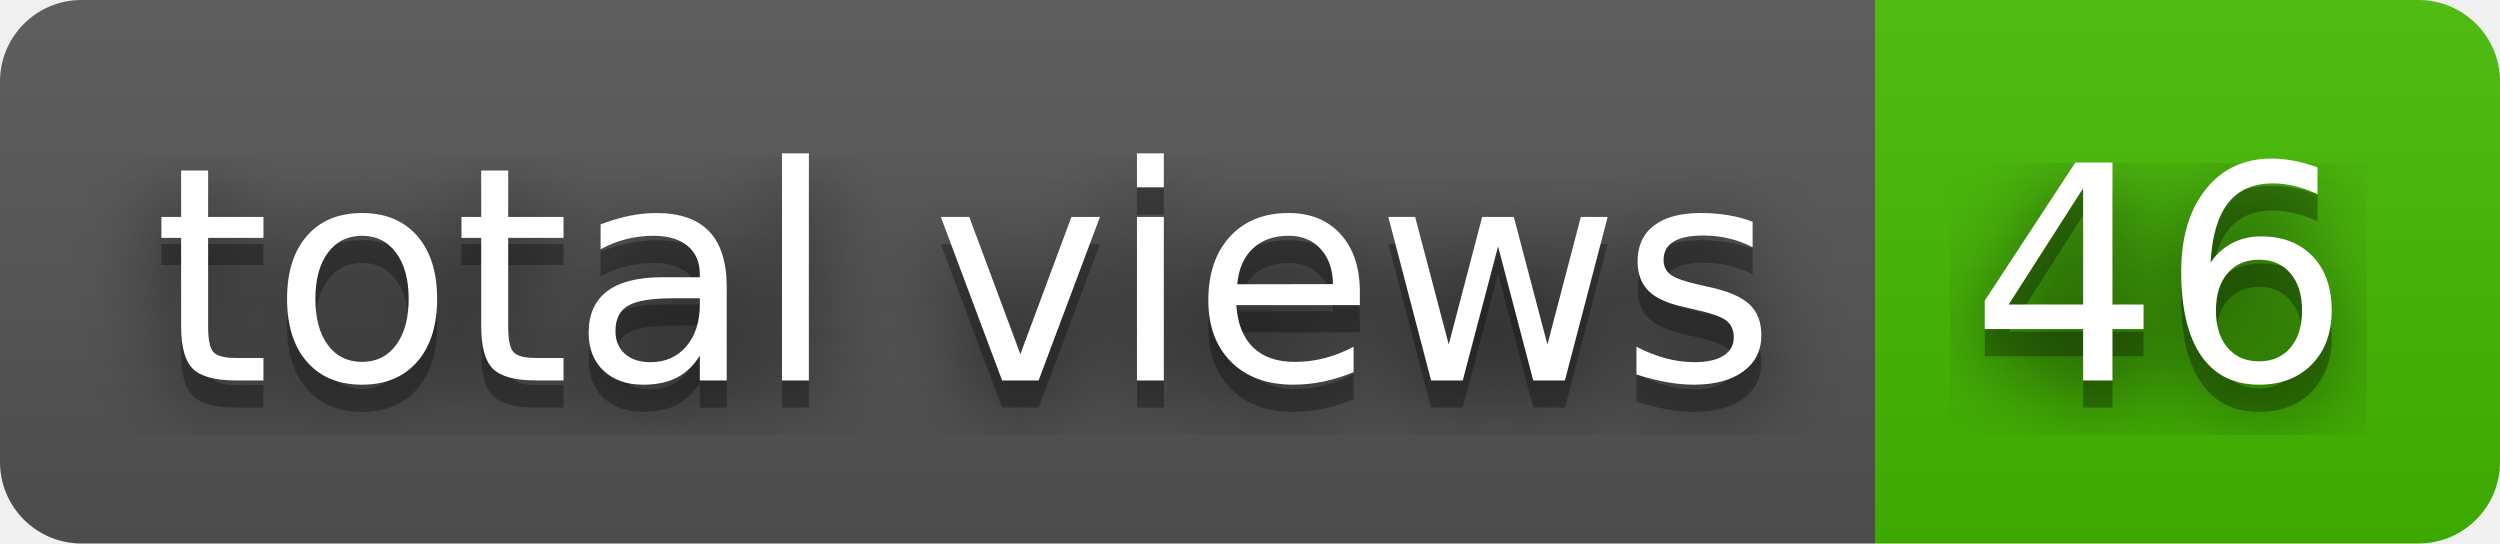
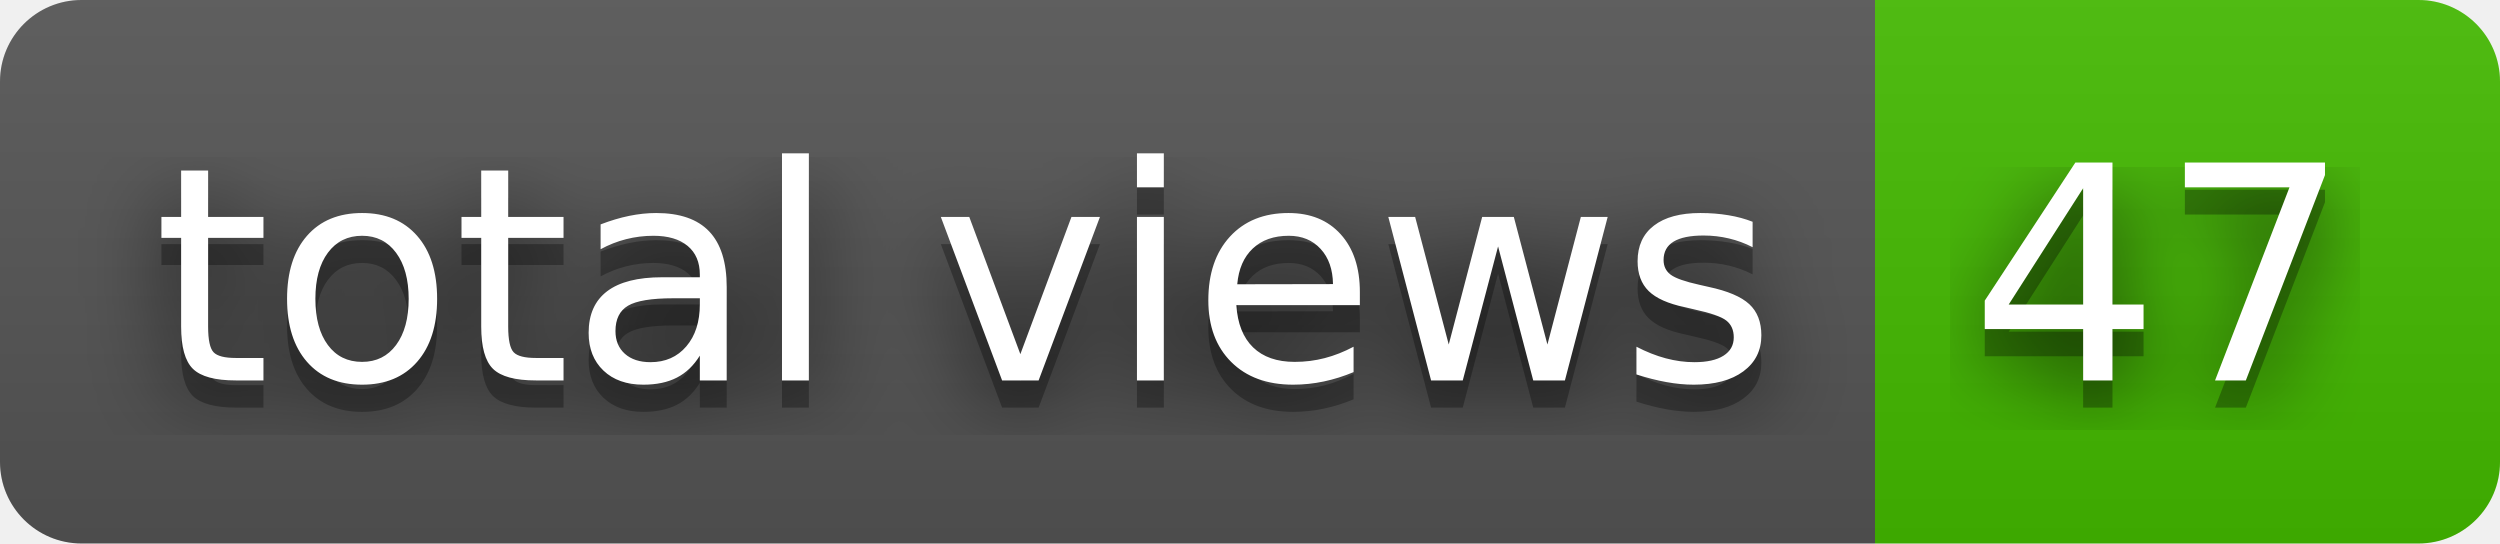
- <svg xmlns="http://www.w3.org/2000/svg" width="92" height="20" role="img" aria-label="total views: 46">
+ <svg xmlns="http://www.w3.org/2000/svg" width="92" height="20" role="img" aria-label="total views: 47">
  <filter id="blur">
    <feGaussianBlur stdDeviation="16" />
  </filter>
  <linearGradient id="s" x2="0" y2="100%">
    <stop offset="0" stop-color="#bbb" stop-opacity=".1" />
    <stop offset="1" stop-opacity=".1" />
  </linearGradient>
  <clipPath id="r">
    <rect width="92" height="20" rx="3" />
  </clipPath>
  <g clip-path="url(#r)">
    <rect width="69" height="20" fill="#555" />
    <rect x="69" width="23" height="20" fill="#4b0" />
    <rect width="92" height="20" fill="url(#s)" />
  </g>
  <g fill="#fff" text-anchor="middle" font-family="Verdana,Geneva,DejaVu Sans,sans-serif" text-rendering="geometricPrecision" font-size="110">
    <g transform="scale(.1)">
      <g aria-hidden="true" fill="#010101">
        <text x="355" y="150" fill-opacity=".8" filter="url(#blur)" textLength="590">total views</text>
        <text x="355" y="150" fill-opacity=".3" textLength="590">total views</text>
      </g>
      <text x="355" y="140" textLength="590">total views</text>
    </g>
    <g transform="scale(.1)">
      <g aria-hidden="true" fill="#010101">
-         <text x="795" y="150" fill-opacity=".8" filter="url(#blur)" textLength="130">46</text>
-         <text x="795" y="150" fill-opacity=".3" textLength="130">46</text>
+         <text x="795" y="150" fill-opacity=".8" filter="url(#blur)" textLength="130">47</text>
+         <text x="795" y="150" fill-opacity=".3" textLength="130">47</text>
      </g>
-       <text x="795" y="140" textLength="130">46</text>
+       <text x="795" y="140" textLength="130">47</text>
    </g>
  </g>
</svg>
